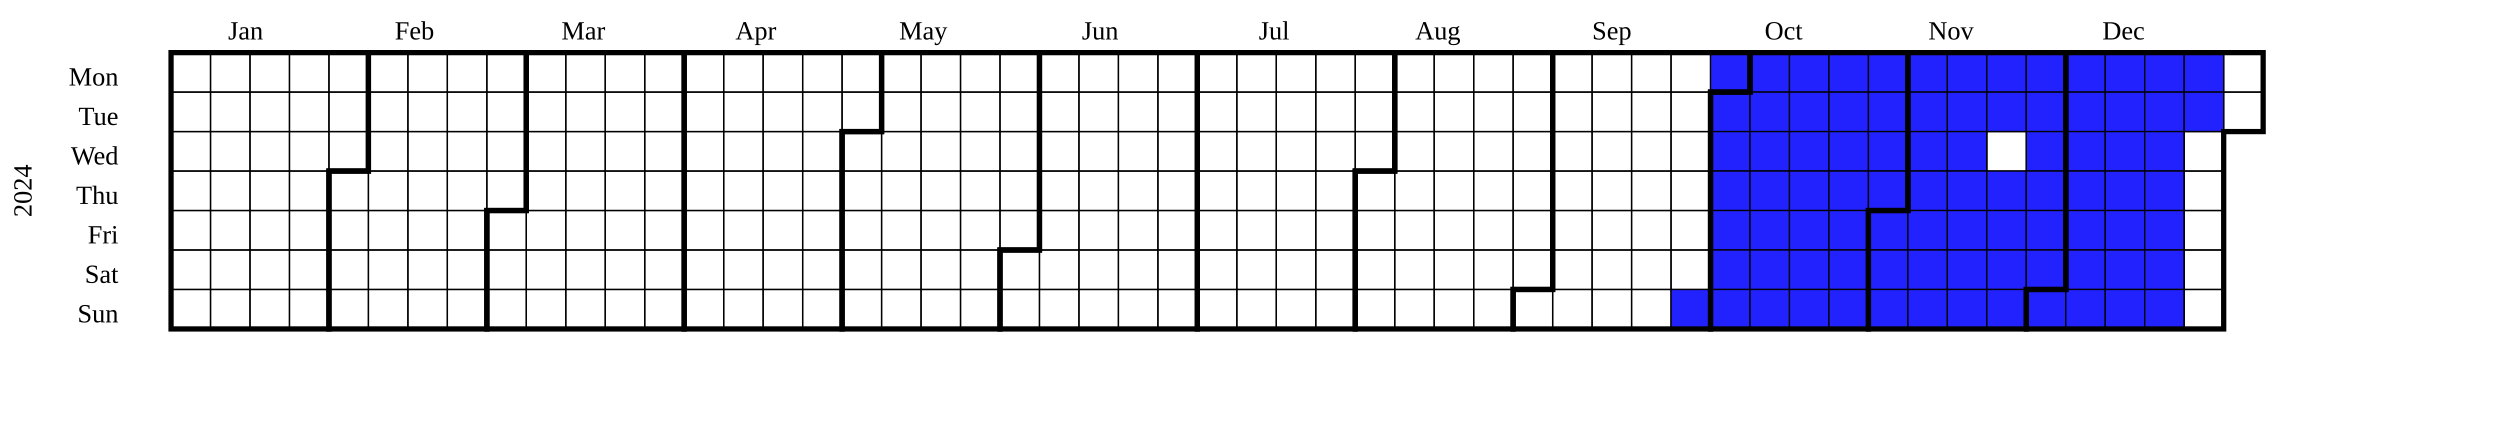
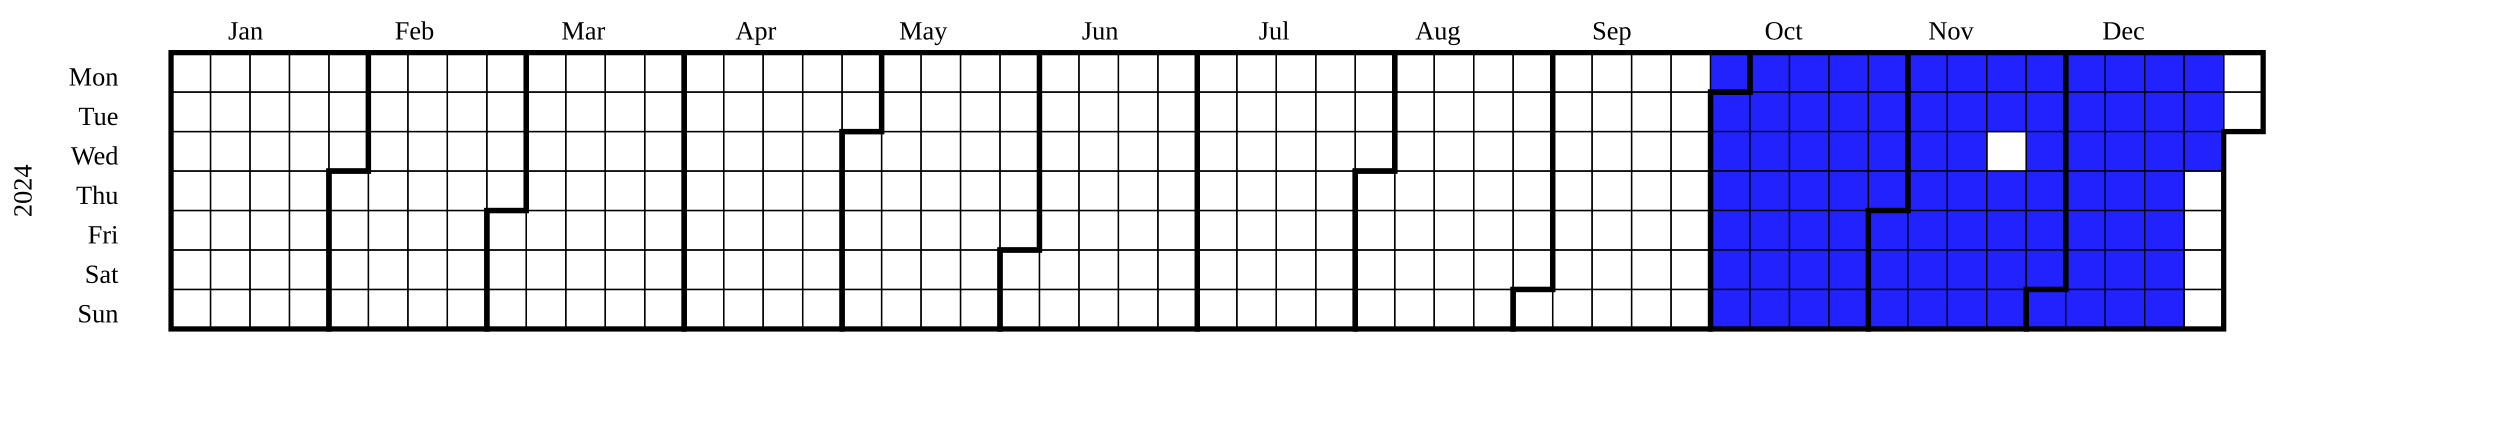
<svg xmlns="http://www.w3.org/2000/svg" width="950" height="160" viewBox="0 0 950 160" class="chart">
  <g transform="translate(20,20)">
    <g class="year" font-size="smaller" transform="translate(30,0)">
      <text class="year-title" transform="translate(-38,52.5)rotate(-90)" text-anchor="middle">2024</text>
      <rect fill="transparent" class="day" stroke="black" stroke-width="0.5" width="15" height="15" x="15" y="0" />
      <rect fill="transparent" class="day" stroke="black" stroke-width="0.5" width="15" height="15" x="15" y="15" />
      <rect fill="transparent" class="day" stroke="black" stroke-width="0.5" width="15" height="15" x="15" y="30" />
      <rect fill="transparent" class="day" stroke="black" stroke-width="0.5" width="15" height="15" x="15" y="45" />
      <rect fill="transparent" class="day" stroke="black" stroke-width="0.5" width="15" height="15" x="15" y="60" />
      <rect fill="transparent" class="day" stroke="black" stroke-width="0.5" width="15" height="15" x="15" y="75" />
      <rect fill="transparent" class="day" stroke="black" stroke-width="0.5" width="15" height="15" x="15" y="90" />
      <rect fill="transparent" class="day" stroke="black" stroke-width="0.5" width="15" height="15" x="30" y="0" />
      <rect fill="transparent" class="day" stroke="black" stroke-width="0.5" width="15" height="15" x="30" y="15" />
      <rect fill="transparent" class="day" stroke="black" stroke-width="0.5" width="15" height="15" x="30" y="30" />
      <rect fill="transparent" class="day" stroke="black" stroke-width="0.5" width="15" height="15" x="30" y="45" />
      <rect fill="transparent" class="day" stroke="black" stroke-width="0.5" width="15" height="15" x="30" y="60" />
      <rect fill="transparent" class="day" stroke="black" stroke-width="0.5" width="15" height="15" x="30" y="75" />
      <rect fill="transparent" class="day" stroke="black" stroke-width="0.5" width="15" height="15" x="30" y="90" />
      <rect fill="transparent" class="day" stroke="black" stroke-width="0.5" width="15" height="15" x="45" y="0" />
      <rect fill="transparent" class="day" stroke="black" stroke-width="0.5" width="15" height="15" x="45" y="15" />
      <rect fill="transparent" class="day" stroke="black" stroke-width="0.5" width="15" height="15" x="45" y="30" />
      <rect fill="transparent" class="day" stroke="black" stroke-width="0.5" width="15" height="15" x="45" y="45" />
      <rect fill="transparent" class="day" stroke="black" stroke-width="0.5" width="15" height="15" x="45" y="60" />
      <rect fill="transparent" class="day" stroke="black" stroke-width="0.5" width="15" height="15" x="45" y="75" />
      <rect fill="transparent" class="day" stroke="black" stroke-width="0.5" width="15" height="15" x="45" y="90" />
      <rect fill="transparent" class="day" stroke="black" stroke-width="0.5" width="15" height="15" x="60" y="0" />
      <rect fill="transparent" class="day" stroke="black" stroke-width="0.5" width="15" height="15" x="60" y="15" />
      <rect fill="transparent" class="day" stroke="black" stroke-width="0.5" width="15" height="15" x="60" y="30" />
      <rect fill="transparent" class="day" stroke="black" stroke-width="0.5" width="15" height="15" x="60" y="45" />
      <rect fill="transparent" class="day" stroke="black" stroke-width="0.5" width="15" height="15" x="60" y="60" />
      <rect fill="transparent" class="day" stroke="black" stroke-width="0.5" width="15" height="15" x="60" y="75" />
      <rect fill="transparent" class="day" stroke="black" stroke-width="0.5" width="15" height="15" x="60" y="90" />
      <rect fill="transparent" class="day" stroke="black" stroke-width="0.5" width="15" height="15" x="75" y="0" />
      <rect fill="transparent" class="day" stroke="black" stroke-width="0.5" width="15" height="15" x="75" y="15" />
      <rect fill="transparent" class="day" stroke="black" stroke-width="0.5" width="15" height="15" x="75" y="30" />
      <rect fill="transparent" class="day" stroke="black" stroke-width="0.5" width="15" height="15" x="75" y="45" />
      <rect fill="transparent" class="day" stroke="black" stroke-width="0.5" width="15" height="15" x="75" y="60" />
      <rect fill="transparent" class="day" stroke="black" stroke-width="0.5" width="15" height="15" x="75" y="75" />
      <rect fill="transparent" class="day" stroke="black" stroke-width="0.5" width="15" height="15" x="75" y="90" />
      <rect fill="transparent" class="day" stroke="black" stroke-width="0.5" width="15" height="15" x="90" y="0" />
      <rect fill="transparent" class="day" stroke="black" stroke-width="0.5" width="15" height="15" x="90" y="15" />
      <rect fill="transparent" class="day" stroke="black" stroke-width="0.5" width="15" height="15" x="90" y="30" />
      <rect fill="transparent" class="day" stroke="black" stroke-width="0.5" width="15" height="15" x="90" y="45" />
      <rect fill="transparent" class="day" stroke="black" stroke-width="0.5" width="15" height="15" x="90" y="60" />
      <rect fill="transparent" class="day" stroke="black" stroke-width="0.5" width="15" height="15" x="90" y="75" />
      <rect fill="transparent" class="day" stroke="black" stroke-width="0.5" width="15" height="15" x="90" y="90" />
      <rect fill="transparent" class="day" stroke="black" stroke-width="0.5" width="15" height="15" x="105" y="0" />
      <rect fill="transparent" class="day" stroke="black" stroke-width="0.5" width="15" height="15" x="105" y="15" />
      <rect fill="transparent" class="day" stroke="black" stroke-width="0.5" width="15" height="15" x="105" y="30" />
      <rect fill="transparent" class="day" stroke="black" stroke-width="0.5" width="15" height="15" x="105" y="45" />
      <rect fill="transparent" class="day" stroke="black" stroke-width="0.5" width="15" height="15" x="105" y="60" />
      <rect fill="transparent" class="day" stroke="black" stroke-width="0.5" width="15" height="15" x="105" y="75" />
      <rect fill="transparent" class="day" stroke="black" stroke-width="0.5" width="15" height="15" x="105" y="90" />
      <rect fill="transparent" class="day" stroke="black" stroke-width="0.5" width="15" height="15" x="120" y="0" />
      <rect fill="transparent" class="day" stroke="black" stroke-width="0.5" width="15" height="15" x="120" y="15" />
      <rect fill="transparent" class="day" stroke="black" stroke-width="0.5" width="15" height="15" x="120" y="30" />
      <rect fill="transparent" class="day" stroke="black" stroke-width="0.5" width="15" height="15" x="120" y="45" />
      <rect fill="transparent" class="day" stroke="black" stroke-width="0.5" width="15" height="15" x="120" y="60" />
      <rect fill="transparent" class="day" stroke="black" stroke-width="0.5" width="15" height="15" x="120" y="75" />
      <rect fill="transparent" class="day" stroke="black" stroke-width="0.5" width="15" height="15" x="120" y="90" />
      <rect fill="transparent" class="day" stroke="black" stroke-width="0.5" width="15" height="15" x="135" y="0" />
      <rect fill="transparent" class="day" stroke="black" stroke-width="0.5" width="15" height="15" x="135" y="15" />
      <rect fill="transparent" class="day" stroke="black" stroke-width="0.5" width="15" height="15" x="135" y="30" />
      <rect fill="transparent" class="day" stroke="black" stroke-width="0.5" width="15" height="15" x="135" y="45" />
      <rect fill="transparent" class="day" stroke="black" stroke-width="0.5" width="15" height="15" x="135" y="60" />
      <rect fill="transparent" class="day" stroke="black" stroke-width="0.5" width="15" height="15" x="135" y="75" />
      <rect fill="transparent" class="day" stroke="black" stroke-width="0.5" width="15" height="15" x="135" y="90" />
      <rect fill="transparent" class="day" stroke="black" stroke-width="0.5" width="15" height="15" x="150" y="0" />
      <rect fill="transparent" class="day" stroke="black" stroke-width="0.5" width="15" height="15" x="150" y="15" />
      <rect fill="transparent" class="day" stroke="black" stroke-width="0.5" width="15" height="15" x="150" y="30" />
      <rect fill="transparent" class="day" stroke="black" stroke-width="0.5" width="15" height="15" x="150" y="45" />
      <rect fill="transparent" class="day" stroke="black" stroke-width="0.5" width="15" height="15" x="150" y="60" />
      <rect fill="transparent" class="day" stroke="black" stroke-width="0.5" width="15" height="15" x="150" y="75" />
      <rect fill="transparent" class="day" stroke="black" stroke-width="0.5" width="15" height="15" x="150" y="90" />
      <rect fill="transparent" class="day" stroke="black" stroke-width="0.5" width="15" height="15" x="165" y="0" />
      <rect fill="transparent" class="day" stroke="black" stroke-width="0.5" width="15" height="15" x="165" y="15" />
      <rect fill="transparent" class="day" stroke="black" stroke-width="0.5" width="15" height="15" x="165" y="30" />
      <rect fill="transparent" class="day" stroke="black" stroke-width="0.5" width="15" height="15" x="165" y="45" />
      <rect fill="transparent" class="day" stroke="black" stroke-width="0.5" width="15" height="15" x="165" y="60" />
      <rect fill="transparent" class="day" stroke="black" stroke-width="0.5" width="15" height="15" x="165" y="75" />
      <rect fill="transparent" class="day" stroke="black" stroke-width="0.5" width="15" height="15" x="165" y="90" />
      <rect fill="transparent" class="day" stroke="black" stroke-width="0.5" width="15" height="15" x="180" y="0" />
      <rect fill="transparent" class="day" stroke="black" stroke-width="0.5" width="15" height="15" x="180" y="15" />
      <rect fill="transparent" class="day" stroke="black" stroke-width="0.5" width="15" height="15" x="180" y="30" />
      <rect fill="transparent" class="day" stroke="black" stroke-width="0.5" width="15" height="15" x="180" y="45" />
      <rect fill="transparent" class="day" stroke="black" stroke-width="0.5" width="15" height="15" x="180" y="60" />
      <rect fill="transparent" class="day" stroke="black" stroke-width="0.5" width="15" height="15" x="180" y="75" />
      <rect fill="transparent" class="day" stroke="black" stroke-width="0.5" width="15" height="15" x="180" y="90" />
      <rect fill="transparent" class="day" stroke="black" stroke-width="0.5" width="15" height="15" x="195" y="0" />
      <rect fill="transparent" class="day" stroke="black" stroke-width="0.5" width="15" height="15" x="195" y="15" />
      <rect fill="transparent" class="day" stroke="black" stroke-width="0.5" width="15" height="15" x="195" y="30" />
      <rect fill="transparent" class="day" stroke="black" stroke-width="0.5" width="15" height="15" x="195" y="45" />
      <rect fill="transparent" class="day" stroke="black" stroke-width="0.5" width="15" height="15" x="195" y="60" />
      <rect fill="transparent" class="day" stroke="black" stroke-width="0.5" width="15" height="15" x="195" y="75" />
      <rect fill="transparent" class="day" stroke="black" stroke-width="0.5" width="15" height="15" x="195" y="90" />
      <rect fill="transparent" class="day" stroke="black" stroke-width="0.5" width="15" height="15" x="210" y="0" />
      <rect fill="transparent" class="day" stroke="black" stroke-width="0.5" width="15" height="15" x="210" y="15" />
      <rect fill="transparent" class="day" stroke="black" stroke-width="0.5" width="15" height="15" x="210" y="30" />
      <rect fill="transparent" class="day" stroke="black" stroke-width="0.5" width="15" height="15" x="210" y="45" />
      <rect fill="transparent" class="day" stroke="black" stroke-width="0.5" width="15" height="15" x="210" y="60" />
      <rect fill="transparent" class="day" stroke="black" stroke-width="0.5" width="15" height="15" x="210" y="75" />
      <rect fill="transparent" class="day" stroke="black" stroke-width="0.5" width="15" height="15" x="210" y="90" />
      <rect fill="transparent" class="day" stroke="black" stroke-width="0.5" width="15" height="15" x="225" y="0" />
      <rect fill="transparent" class="day" stroke="black" stroke-width="0.5" width="15" height="15" x="225" y="15" />
      <rect fill="transparent" class="day" stroke="black" stroke-width="0.5" width="15" height="15" x="225" y="30" />
      <rect fill="transparent" class="day" stroke="black" stroke-width="0.5" width="15" height="15" x="225" y="45" />
      <rect fill="transparent" class="day" stroke="black" stroke-width="0.5" width="15" height="15" x="225" y="60" />
      <rect fill="transparent" class="day" stroke="black" stroke-width="0.5" width="15" height="15" x="225" y="75" />
      <rect fill="transparent" class="day" stroke="black" stroke-width="0.5" width="15" height="15" x="225" y="90" />
      <rect fill="transparent" class="day" stroke="black" stroke-width="0.5" width="15" height="15" x="240" y="0" />
      <rect fill="transparent" class="day" stroke="black" stroke-width="0.5" width="15" height="15" x="240" y="15" />
      <rect fill="transparent" class="day" stroke="black" stroke-width="0.5" width="15" height="15" x="240" y="30" />
      <rect fill="transparent" class="day" stroke="black" stroke-width="0.5" width="15" height="15" x="240" y="45" />
      <rect fill="transparent" class="day" stroke="black" stroke-width="0.5" width="15" height="15" x="240" y="60" />
      <rect fill="transparent" class="day" stroke="black" stroke-width="0.5" width="15" height="15" x="240" y="75" />
      <rect fill="transparent" class="day" stroke="black" stroke-width="0.5" width="15" height="15" x="240" y="90" />
      <rect fill="transparent" class="day" stroke="black" stroke-width="0.5" width="15" height="15" x="255" y="0" />
      <rect fill="transparent" class="day" stroke="black" stroke-width="0.5" width="15" height="15" x="255" y="15" />
      <rect fill="transparent" class="day" stroke="black" stroke-width="0.5" width="15" height="15" x="255" y="30" />
      <rect fill="transparent" class="day" stroke="black" stroke-width="0.5" width="15" height="15" x="255" y="45" />
      <rect fill="transparent" class="day" stroke="black" stroke-width="0.5" width="15" height="15" x="255" y="60" />
      <rect fill="transparent" class="day" stroke="black" stroke-width="0.5" width="15" height="15" x="255" y="75" />
      <rect fill="transparent" class="day" stroke="black" stroke-width="0.5" width="15" height="15" x="255" y="90" />
      <rect fill="transparent" class="day" stroke="black" stroke-width="0.5" width="15" height="15" x="270" y="0" />
      <rect fill="transparent" class="day" stroke="black" stroke-width="0.5" width="15" height="15" x="270" y="15" />
      <rect fill="transparent" class="day" stroke="black" stroke-width="0.5" width="15" height="15" x="270" y="30" />
      <rect fill="transparent" class="day" stroke="black" stroke-width="0.5" width="15" height="15" x="270" y="45" />
      <rect fill="transparent" class="day" stroke="black" stroke-width="0.5" width="15" height="15" x="270" y="60" />
      <rect fill="transparent" class="day" stroke="black" stroke-width="0.5" width="15" height="15" x="270" y="75" />
      <rect fill="transparent" class="day" stroke="black" stroke-width="0.5" width="15" height="15" x="270" y="90" />
      <rect fill="transparent" class="day" stroke="black" stroke-width="0.5" width="15" height="15" x="285" y="0" />
      <rect fill="transparent" class="day" stroke="black" stroke-width="0.5" width="15" height="15" x="285" y="15" />
      <rect fill="transparent" class="day" stroke="black" stroke-width="0.5" width="15" height="15" x="285" y="30" />
      <rect fill="transparent" class="day" stroke="black" stroke-width="0.5" width="15" height="15" x="285" y="45" />
      <rect fill="transparent" class="day" stroke="black" stroke-width="0.5" width="15" height="15" x="285" y="60" />
      <rect fill="transparent" class="day" stroke="black" stroke-width="0.5" width="15" height="15" x="285" y="75" />
      <rect fill="transparent" class="day" stroke="black" stroke-width="0.5" width="15" height="15" x="285" y="90" />
      <rect fill="transparent" class="day" stroke="black" stroke-width="0.5" width="15" height="15" x="300" y="0" />
      <rect fill="transparent" class="day" stroke="black" stroke-width="0.5" width="15" height="15" x="300" y="15" />
      <rect fill="transparent" class="day" stroke="black" stroke-width="0.5" width="15" height="15" x="300" y="30" />
      <rect fill="transparent" class="day" stroke="black" stroke-width="0.5" width="15" height="15" x="300" y="45" />
      <rect fill="transparent" class="day" stroke="black" stroke-width="0.5" width="15" height="15" x="300" y="60" />
      <rect fill="transparent" class="day" stroke="black" stroke-width="0.5" width="15" height="15" x="300" y="75" />
      <rect fill="transparent" class="day" stroke="black" stroke-width="0.5" width="15" height="15" x="300" y="90" />
      <rect fill="transparent" class="day" stroke="black" stroke-width="0.5" width="15" height="15" x="315" y="0" />
      <rect fill="transparent" class="day" stroke="black" stroke-width="0.5" width="15" height="15" x="315" y="15" />
      <rect fill="transparent" class="day" stroke="black" stroke-width="0.5" width="15" height="15" x="315" y="30" />
      <rect fill="transparent" class="day" stroke="black" stroke-width="0.5" width="15" height="15" x="315" y="45" />
      <rect fill="transparent" class="day" stroke="black" stroke-width="0.5" width="15" height="15" x="315" y="60" />
      <rect fill="transparent" class="day" stroke="black" stroke-width="0.5" width="15" height="15" x="315" y="75" />
      <rect fill="transparent" class="day" stroke="black" stroke-width="0.5" width="15" height="15" x="315" y="90" />
      <rect fill="transparent" class="day" stroke="black" stroke-width="0.5" width="15" height="15" x="330" y="0" />
      <rect fill="transparent" class="day" stroke="black" stroke-width="0.5" width="15" height="15" x="330" y="15" />
      <rect fill="transparent" class="day" stroke="black" stroke-width="0.5" width="15" height="15" x="330" y="30" />
      <rect fill="transparent" class="day" stroke="black" stroke-width="0.5" width="15" height="15" x="330" y="45" />
      <rect fill="transparent" class="day" stroke="black" stroke-width="0.5" width="15" height="15" x="330" y="60" />
      <rect fill="transparent" class="day" stroke="black" stroke-width="0.5" width="15" height="15" x="330" y="75" />
      <rect fill="transparent" class="day" stroke="black" stroke-width="0.5" width="15" height="15" x="330" y="90" />
      <rect fill="transparent" class="day" stroke="black" stroke-width="0.5" width="15" height="15" x="345" y="0" />
      <rect fill="transparent" class="day" stroke="black" stroke-width="0.5" width="15" height="15" x="345" y="15" />
      <rect fill="transparent" class="day" stroke="black" stroke-width="0.5" width="15" height="15" x="345" y="30" />
      <rect fill="transparent" class="day" stroke="black" stroke-width="0.5" width="15" height="15" x="345" y="45" />
      <rect fill="transparent" class="day" stroke="black" stroke-width="0.5" width="15" height="15" x="345" y="60" />
      <rect fill="transparent" class="day" stroke="black" stroke-width="0.5" width="15" height="15" x="345" y="75" />
      <rect fill="transparent" class="day" stroke="black" stroke-width="0.5" width="15" height="15" x="345" y="90" />
      <rect fill="transparent" class="day" stroke="black" stroke-width="0.5" width="15" height="15" x="360" y="0" />
      <rect fill="transparent" class="day" stroke="black" stroke-width="0.5" width="15" height="15" x="360" y="15" />
      <rect fill="transparent" class="day" stroke="black" stroke-width="0.5" width="15" height="15" x="360" y="30" />
      <rect fill="transparent" class="day" stroke="black" stroke-width="0.5" width="15" height="15" x="360" y="45" />
      <rect fill="transparent" class="day" stroke="black" stroke-width="0.5" width="15" height="15" x="360" y="60" />
      <rect fill="transparent" class="day" stroke="black" stroke-width="0.5" width="15" height="15" x="360" y="75" />
      <rect fill="transparent" class="day" stroke="black" stroke-width="0.5" width="15" height="15" x="360" y="90" />
      <rect fill="transparent" class="day" stroke="black" stroke-width="0.5" width="15" height="15" x="375" y="0" />
      <rect fill="transparent" class="day" stroke="black" stroke-width="0.5" width="15" height="15" x="375" y="15" />
      <rect fill="transparent" class="day" stroke="black" stroke-width="0.5" width="15" height="15" x="375" y="30" />
      <rect fill="transparent" class="day" stroke="black" stroke-width="0.5" width="15" height="15" x="375" y="45" />
      <rect fill="transparent" class="day" stroke="black" stroke-width="0.5" width="15" height="15" x="375" y="60" />
      <rect fill="transparent" class="day" stroke="black" stroke-width="0.5" width="15" height="15" x="375" y="75" />
      <rect fill="transparent" class="day" stroke="black" stroke-width="0.5" width="15" height="15" x="375" y="90" />
      <rect fill="transparent" class="day" stroke="black" stroke-width="0.5" width="15" height="15" x="390" y="0" />
      <rect fill="transparent" class="day" stroke="black" stroke-width="0.5" width="15" height="15" x="390" y="15" />
      <rect fill="transparent" class="day" stroke="black" stroke-width="0.5" width="15" height="15" x="390" y="30" />
      <rect fill="transparent" class="day" stroke="black" stroke-width="0.5" width="15" height="15" x="390" y="45" />
      <rect fill="transparent" class="day" stroke="black" stroke-width="0.5" width="15" height="15" x="390" y="60" />
      <rect fill="transparent" class="day" stroke="black" stroke-width="0.5" width="15" height="15" x="390" y="75" />
      <rect fill="transparent" class="day" stroke="black" stroke-width="0.5" width="15" height="15" x="390" y="90" />
      <rect fill="transparent" class="day" stroke="black" stroke-width="0.5" width="15" height="15" x="405" y="0" />
      <rect fill="transparent" class="day" stroke="black" stroke-width="0.5" width="15" height="15" x="405" y="15" />
      <rect fill="transparent" class="day" stroke="black" stroke-width="0.5" width="15" height="15" x="405" y="30" />
      <rect fill="transparent" class="day" stroke="black" stroke-width="0.5" width="15" height="15" x="405" y="45" />
      <rect fill="transparent" class="day" stroke="black" stroke-width="0.5" width="15" height="15" x="405" y="60" />
      <rect fill="transparent" class="day" stroke="black" stroke-width="0.5" width="15" height="15" x="405" y="75" />
      <rect fill="transparent" class="day" stroke="black" stroke-width="0.5" width="15" height="15" x="405" y="90" />
      <rect fill="transparent" class="day" stroke="black" stroke-width="0.5" width="15" height="15" x="420" y="0" />
      <rect fill="transparent" class="day" stroke="black" stroke-width="0.5" width="15" height="15" x="420" y="15" />
      <rect fill="transparent" class="day" stroke="black" stroke-width="0.5" width="15" height="15" x="420" y="30" />
      <rect fill="transparent" class="day" stroke="black" stroke-width="0.5" width="15" height="15" x="420" y="45" />
      <rect fill="transparent" class="day" stroke="black" stroke-width="0.5" width="15" height="15" x="420" y="60" />
      <rect fill="transparent" class="day" stroke="black" stroke-width="0.5" width="15" height="15" x="420" y="75" />
      <rect fill="transparent" class="day" stroke="black" stroke-width="0.5" width="15" height="15" x="420" y="90" />
      <rect fill="transparent" class="day" stroke="black" stroke-width="0.5" width="15" height="15" x="435" y="0" />
      <rect fill="transparent" class="day" stroke="black" stroke-width="0.5" width="15" height="15" x="435" y="15" />
      <rect fill="transparent" class="day" stroke="black" stroke-width="0.5" width="15" height="15" x="435" y="30" />
      <rect fill="transparent" class="day" stroke="black" stroke-width="0.5" width="15" height="15" x="435" y="45" />
      <rect fill="transparent" class="day" stroke="black" stroke-width="0.5" width="15" height="15" x="435" y="60" />
      <rect fill="transparent" class="day" stroke="black" stroke-width="0.5" width="15" height="15" x="435" y="75" />
      <rect fill="transparent" class="day" stroke="black" stroke-width="0.5" width="15" height="15" x="435" y="90" />
      <rect fill="transparent" class="day" stroke="black" stroke-width="0.5" width="15" height="15" x="450" y="0" />
      <rect fill="transparent" class="day" stroke="black" stroke-width="0.5" width="15" height="15" x="450" y="15" />
      <rect fill="transparent" class="day" stroke="black" stroke-width="0.5" width="15" height="15" x="450" y="30" />
      <rect fill="transparent" class="day" stroke="black" stroke-width="0.5" width="15" height="15" x="450" y="45" />
      <rect fill="transparent" class="day" stroke="black" stroke-width="0.5" width="15" height="15" x="450" y="60" />
      <rect fill="transparent" class="day" stroke="black" stroke-width="0.5" width="15" height="15" x="450" y="75" />
      <rect fill="transparent" class="day" stroke="black" stroke-width="0.5" width="15" height="15" x="450" y="90" />
      <rect fill="transparent" class="day" stroke="black" stroke-width="0.5" width="15" height="15" x="465" y="0" />
      <rect fill="transparent" class="day" stroke="black" stroke-width="0.5" width="15" height="15" x="465" y="15" />
      <rect fill="transparent" class="day" stroke="black" stroke-width="0.5" width="15" height="15" x="465" y="30" />
      <rect fill="transparent" class="day" stroke="black" stroke-width="0.5" width="15" height="15" x="465" y="45" />
      <rect fill="transparent" class="day" stroke="black" stroke-width="0.5" width="15" height="15" x="465" y="60" />
      <rect fill="transparent" class="day" stroke="black" stroke-width="0.5" width="15" height="15" x="465" y="75" />
      <rect fill="transparent" class="day" stroke="black" stroke-width="0.5" width="15" height="15" x="465" y="90" />
      <rect fill="transparent" class="day" stroke="black" stroke-width="0.5" width="15" height="15" x="480" y="0" />
      <rect fill="transparent" class="day" stroke="black" stroke-width="0.5" width="15" height="15" x="480" y="15" />
      <rect fill="transparent" class="day" stroke="black" stroke-width="0.5" width="15" height="15" x="480" y="30" />
      <rect fill="transparent" class="day" stroke="black" stroke-width="0.5" width="15" height="15" x="480" y="45" />
      <rect fill="transparent" class="day" stroke="black" stroke-width="0.5" width="15" height="15" x="480" y="60" />
      <rect fill="transparent" class="day" stroke="black" stroke-width="0.5" width="15" height="15" x="480" y="75" />
      <rect fill="transparent" class="day" stroke="black" stroke-width="0.5" width="15" height="15" x="480" y="90" />
      <rect fill="transparent" class="day" stroke="black" stroke-width="0.5" width="15" height="15" x="495" y="0" />
      <rect fill="transparent" class="day" stroke="black" stroke-width="0.5" width="15" height="15" x="495" y="15" />
      <rect fill="transparent" class="day" stroke="black" stroke-width="0.5" width="15" height="15" x="495" y="30" />
      <rect fill="transparent" class="day" stroke="black" stroke-width="0.5" width="15" height="15" x="495" y="45" />
      <rect fill="transparent" class="day" stroke="black" stroke-width="0.5" width="15" height="15" x="495" y="60" />
      <rect fill="transparent" class="day" stroke="black" stroke-width="0.5" width="15" height="15" x="495" y="75" />
      <rect fill="transparent" class="day" stroke="black" stroke-width="0.5" width="15" height="15" x="495" y="90" />
      <rect fill="transparent" class="day" stroke="black" stroke-width="0.5" width="15" height="15" x="510" y="0" />
      <rect fill="transparent" class="day" stroke="black" stroke-width="0.5" width="15" height="15" x="510" y="15" />
      <rect fill="transparent" class="day" stroke="black" stroke-width="0.5" width="15" height="15" x="510" y="30" />
      <rect fill="transparent" class="day" stroke="black" stroke-width="0.5" width="15" height="15" x="510" y="45" />
      <rect fill="transparent" class="day" stroke="black" stroke-width="0.5" width="15" height="15" x="510" y="60" />
      <rect fill="transparent" class="day" stroke="black" stroke-width="0.5" width="15" height="15" x="510" y="75" />
      <rect fill="transparent" class="day" stroke="black" stroke-width="0.5" width="15" height="15" x="510" y="90" />
      <rect fill="transparent" class="day" stroke="black" stroke-width="0.5" width="15" height="15" x="525" y="0" />
      <rect fill="transparent" class="day" stroke="black" stroke-width="0.5" width="15" height="15" x="525" y="15" />
      <rect fill="transparent" class="day" stroke="black" stroke-width="0.5" width="15" height="15" x="525" y="30" />
      <rect fill="transparent" class="day" stroke="black" stroke-width="0.5" width="15" height="15" x="525" y="45" />
      <rect fill="transparent" class="day" stroke="black" stroke-width="0.5" width="15" height="15" x="525" y="60" />
      <rect fill="transparent" class="day" stroke="black" stroke-width="0.5" width="15" height="15" x="525" y="75" />
      <rect fill="transparent" class="day" stroke="black" stroke-width="0.5" width="15" height="15" x="525" y="90" />
      <rect fill="transparent" class="day" stroke="black" stroke-width="0.5" width="15" height="15" x="540" y="0" />
      <rect fill="transparent" class="day" stroke="black" stroke-width="0.5" width="15" height="15" x="540" y="15" />
      <rect fill="transparent" class="day" stroke="black" stroke-width="0.5" width="15" height="15" x="540" y="30" />
      <rect fill="transparent" class="day" stroke="black" stroke-width="0.5" width="15" height="15" x="540" y="45" />
      <rect fill="transparent" class="day" stroke="black" stroke-width="0.5" width="15" height="15" x="540" y="60" />
      <rect fill="transparent" class="day" stroke="black" stroke-width="0.5" width="15" height="15" x="540" y="75" />
      <rect fill="transparent" class="day" stroke="black" stroke-width="0.5" width="15" height="15" x="540" y="90" />
      <rect fill="transparent" class="day" stroke="black" stroke-width="0.5" width="15" height="15" x="555" y="0" />
      <rect fill="transparent" class="day" stroke="black" stroke-width="0.5" width="15" height="15" x="555" y="15" />
      <rect fill="transparent" class="day" stroke="black" stroke-width="0.5" width="15" height="15" x="555" y="30" />
      <rect fill="transparent" class="day" stroke="black" stroke-width="0.5" width="15" height="15" x="555" y="45" />
      <rect fill="transparent" class="day" stroke="black" stroke-width="0.5" width="15" height="15" x="555" y="60" />
      <rect fill="transparent" class="day" stroke="black" stroke-width="0.5" width="15" height="15" x="555" y="75" />
      <rect fill="transparent" class="day" stroke="black" stroke-width="0.5" width="15" height="15" x="555" y="90" />
      <rect fill="transparent" class="day" stroke="black" stroke-width="0.5" width="15" height="15" x="570" y="0" />
      <rect fill="transparent" class="day" stroke="black" stroke-width="0.5" width="15" height="15" x="570" y="15" />
      <rect fill="transparent" class="day" stroke="black" stroke-width="0.5" width="15" height="15" x="570" y="30" />
      <rect fill="transparent" class="day" stroke="black" stroke-width="0.5" width="15" height="15" x="570" y="45" />
      <rect fill="transparent" class="day" stroke="black" stroke-width="0.5" width="15" height="15" x="570" y="60" />
      <rect fill="transparent" class="day" stroke="black" stroke-width="0.5" width="15" height="15" x="570" y="75" />
      <rect fill="transparent" class="day" stroke="black" stroke-width="0.5" width="15" height="15" x="570" y="90" />
      <rect fill="transparent" class="day" stroke="black" stroke-width="0.5" width="15" height="15" x="585" y="0" />
      <rect fill="transparent" class="day" stroke="black" stroke-width="0.5" width="15" height="15" x="585" y="15" />
      <rect fill="transparent" class="day" stroke="black" stroke-width="0.5" width="15" height="15" x="585" y="30" />
      <rect fill="transparent" class="day" stroke="black" stroke-width="0.5" width="15" height="15" x="585" y="45" />
      <rect fill="transparent" class="day" stroke="black" stroke-width="0.5" width="15" height="15" x="585" y="60" />
      <rect fill="transparent" class="day" stroke="black" stroke-width="0.5" width="15" height="15" x="585" y="75" />
-       <rect fill="rgb(34, 34, 255)" class="day" stroke="black" stroke-width="0.5" width="15" height="15" x="585" y="90" />
+       <rect fill="transparent" class="day" stroke="black" stroke-width="0.5" width="15" height="15" x="585" y="90" />
      <rect fill="rgb(34, 34, 255)" class="day" stroke="black" stroke-width="0.5" width="15" height="15" x="600" y="0" />
      <rect fill="rgb(34, 34, 255)" class="day" stroke="black" stroke-width="0.5" width="15" height="15" x="600" y="15" />
      <rect fill="rgb(34, 34, 255)" class="day" stroke="black" stroke-width="0.5" width="15" height="15" x="600" y="30" />
      <rect fill="rgb(34, 34, 255)" class="day" stroke="black" stroke-width="0.5" width="15" height="15" x="600" y="45" />
      <rect fill="rgb(34, 34, 255)" class="day" stroke="black" stroke-width="0.5" width="15" height="15" x="600" y="60" />
      <rect fill="rgb(34, 34, 255)" class="day" stroke="black" stroke-width="0.5" width="15" height="15" x="600" y="75" />
      <rect fill="rgb(34, 34, 255)" class="day" stroke="black" stroke-width="0.5" width="15" height="15" x="600" y="90" />
      <rect fill="rgb(34, 34, 255)" class="day" stroke="black" stroke-width="0.5" width="15" height="15" x="615" y="0" />
      <rect fill="rgb(34, 34, 255)" class="day" stroke="black" stroke-width="0.5" width="15" height="15" x="615" y="15" />
      <rect fill="rgb(34, 34, 255)" class="day" stroke="black" stroke-width="0.5" width="15" height="15" x="615" y="30" />
      <rect fill="rgb(34, 34, 255)" class="day" stroke="black" stroke-width="0.5" width="15" height="15" x="615" y="45" />
      <rect fill="rgb(34, 34, 255)" class="day" stroke="black" stroke-width="0.5" width="15" height="15" x="615" y="60" />
      <rect fill="rgb(34, 34, 255)" class="day" stroke="black" stroke-width="0.5" width="15" height="15" x="615" y="75" />
      <rect fill="rgb(34, 34, 255)" class="day" stroke="black" stroke-width="0.5" width="15" height="15" x="615" y="90" />
      <rect fill="rgb(34, 34, 255)" class="day" stroke="black" stroke-width="0.5" width="15" height="15" x="630" y="0" />
      <rect fill="rgb(34, 34, 255)" class="day" stroke="black" stroke-width="0.5" width="15" height="15" x="630" y="15" />
      <rect fill="rgb(34, 34, 255)" class="day" stroke="black" stroke-width="0.5" width="15" height="15" x="630" y="30" />
      <rect fill="rgb(34, 34, 255)" class="day" stroke="black" stroke-width="0.5" width="15" height="15" x="630" y="45" />
      <rect fill="rgb(34, 34, 255)" class="day" stroke="black" stroke-width="0.5" width="15" height="15" x="630" y="60" />
      <rect fill="rgb(34, 34, 255)" class="day" stroke="black" stroke-width="0.5" width="15" height="15" x="630" y="75" />
      <rect fill="rgb(34, 34, 255)" class="day" stroke="black" stroke-width="0.5" width="15" height="15" x="630" y="90" />
      <rect fill="rgb(34, 34, 255)" class="day" stroke="black" stroke-width="0.5" width="15" height="15" x="645" y="0" />
      <rect fill="rgb(34, 34, 255)" class="day" stroke="black" stroke-width="0.5" width="15" height="15" x="645" y="15" />
      <rect fill="rgb(34, 34, 255)" class="day" stroke="black" stroke-width="0.5" width="15" height="15" x="645" y="30" />
      <rect fill="rgb(34, 34, 255)" class="day" stroke="black" stroke-width="0.5" width="15" height="15" x="645" y="45" />
      <rect fill="rgb(34, 34, 255)" class="day" stroke="black" stroke-width="0.5" width="15" height="15" x="645" y="60" />
      <rect fill="rgb(34, 34, 255)" class="day" stroke="black" stroke-width="0.5" width="15" height="15" x="645" y="75" />
      <rect fill="rgb(34, 34, 255)" class="day" stroke="black" stroke-width="0.5" width="15" height="15" x="645" y="90" />
      <rect fill="rgb(34, 34, 255)" class="day" stroke="black" stroke-width="0.5" width="15" height="15" x="660" y="0" />
      <rect fill="rgb(34, 34, 255)" class="day" stroke="black" stroke-width="0.5" width="15" height="15" x="660" y="15" />
      <rect fill="rgb(34, 34, 255)" class="day" stroke="black" stroke-width="0.5" width="15" height="15" x="660" y="30" />
      <rect fill="rgb(34, 34, 255)" class="day" stroke="black" stroke-width="0.5" width="15" height="15" x="660" y="45" />
      <rect fill="rgb(34, 34, 255)" class="day" stroke="black" stroke-width="0.5" width="15" height="15" x="660" y="60" />
      <rect fill="rgb(34, 34, 255)" class="day" stroke="black" stroke-width="0.5" width="15" height="15" x="660" y="75" />
      <rect fill="rgb(34, 34, 255)" class="day" stroke="black" stroke-width="0.5" width="15" height="15" x="660" y="90" />
      <rect fill="rgb(34, 34, 255)" class="day" stroke="black" stroke-width="0.5" width="15" height="15" x="675" y="0" />
      <rect fill="rgb(34, 34, 255)" class="day" stroke="black" stroke-width="0.5" width="15" height="15" x="675" y="15" />
      <rect fill="rgb(34, 34, 255)" class="day" stroke="black" stroke-width="0.5" width="15" height="15" x="675" y="30" />
      <rect fill="rgb(34, 34, 255)" class="day" stroke="black" stroke-width="0.5" width="15" height="15" x="675" y="45" />
      <rect fill="rgb(34, 34, 255)" class="day" stroke="black" stroke-width="0.5" width="15" height="15" x="675" y="60" />
      <rect fill="rgb(34, 34, 255)" class="day" stroke="black" stroke-width="0.5" width="15" height="15" x="675" y="75" />
      <rect fill="rgb(34, 34, 255)" class="day" stroke="black" stroke-width="0.5" width="15" height="15" x="675" y="90" />
      <rect fill="rgb(34, 34, 255)" class="day" stroke="black" stroke-width="0.5" width="15" height="15" x="690" y="0" />
      <rect fill="rgb(34, 34, 255)" class="day" stroke="black" stroke-width="0.5" width="15" height="15" x="690" y="15" />
      <rect fill="rgb(34, 34, 255)" class="day" stroke="black" stroke-width="0.5" width="15" height="15" x="690" y="30" />
      <rect fill="rgb(34, 34, 255)" class="day" stroke="black" stroke-width="0.5" width="15" height="15" x="690" y="45" />
      <rect fill="rgb(34, 34, 255)" class="day" stroke="black" stroke-width="0.5" width="15" height="15" x="690" y="60" />
      <rect fill="rgb(34, 34, 255)" class="day" stroke="black" stroke-width="0.5" width="15" height="15" x="690" y="75" />
      <rect fill="rgb(34, 34, 255)" class="day" stroke="black" stroke-width="0.5" width="15" height="15" x="690" y="90" />
      <rect fill="rgb(34, 34, 255)" class="day" stroke="black" stroke-width="0.5" width="15" height="15" x="705" y="0" />
      <rect fill="rgb(34, 34, 255)" class="day" stroke="black" stroke-width="0.5" width="15" height="15" x="705" y="15" />
      <rect fill="transparent" class="day" stroke="black" stroke-width="0.5" width="15" height="15" x="705" y="30" />
      <rect fill="rgb(34, 34, 255)" class="day" stroke="black" stroke-width="0.5" width="15" height="15" x="705" y="45" />
      <rect fill="rgb(34, 34, 255)" class="day" stroke="black" stroke-width="0.5" width="15" height="15" x="705" y="60" />
      <rect fill="rgb(34, 34, 255)" class="day" stroke="black" stroke-width="0.5" width="15" height="15" x="705" y="75" />
      <rect fill="rgb(34, 34, 255)" class="day" stroke="black" stroke-width="0.5" width="15" height="15" x="705" y="90" />
      <rect fill="rgb(34, 34, 255)" class="day" stroke="black" stroke-width="0.5" width="15" height="15" x="720" y="0" />
      <rect fill="rgb(34, 34, 255)" class="day" stroke="black" stroke-width="0.5" width="15" height="15" x="720" y="15" />
      <rect fill="rgb(34, 34, 255)" class="day" stroke="black" stroke-width="0.5" width="15" height="15" x="720" y="30" />
      <rect fill="rgb(34, 34, 255)" class="day" stroke="black" stroke-width="0.5" width="15" height="15" x="720" y="45" />
      <rect fill="rgb(34, 34, 255)" class="day" stroke="black" stroke-width="0.5" width="15" height="15" x="720" y="60" />
      <rect fill="rgb(34, 34, 255)" class="day" stroke="black" stroke-width="0.5" width="15" height="15" x="720" y="75" />
      <rect fill="rgb(34, 34, 255)" class="day" stroke="black" stroke-width="0.5" width="15" height="15" x="720" y="90" />
      <rect fill="rgb(34, 34, 255)" class="day" stroke="black" stroke-width="0.5" width="15" height="15" x="735" y="0" />
      <rect fill="rgb(34, 34, 255)" class="day" stroke="black" stroke-width="0.5" width="15" height="15" x="735" y="15" />
      <rect fill="rgb(34, 34, 255)" class="day" stroke="black" stroke-width="0.5" width="15" height="15" x="735" y="30" />
      <rect fill="rgb(34, 34, 255)" class="day" stroke="black" stroke-width="0.5" width="15" height="15" x="735" y="45" />
      <rect fill="rgb(34, 34, 255)" class="day" stroke="black" stroke-width="0.5" width="15" height="15" x="735" y="60" />
      <rect fill="rgb(34, 34, 255)" class="day" stroke="black" stroke-width="0.5" width="15" height="15" x="735" y="75" />
      <rect fill="rgb(34, 34, 255)" class="day" stroke="black" stroke-width="0.5" width="15" height="15" x="735" y="90" />
      <rect fill="rgb(34, 34, 255)" class="day" stroke="black" stroke-width="0.5" width="15" height="15" x="750" y="0" />
      <rect fill="rgb(34, 34, 255)" class="day" stroke="black" stroke-width="0.5" width="15" height="15" x="750" y="15" />
      <rect fill="rgb(34, 34, 255)" class="day" stroke="black" stroke-width="0.5" width="15" height="15" x="750" y="30" />
      <rect fill="rgb(34, 34, 255)" class="day" stroke="black" stroke-width="0.5" width="15" height="15" x="750" y="45" />
      <rect fill="rgb(34, 34, 255)" class="day" stroke="black" stroke-width="0.5" width="15" height="15" x="750" y="60" />
      <rect fill="rgb(34, 34, 255)" class="day" stroke="black" stroke-width="0.5" width="15" height="15" x="750" y="75" />
      <rect fill="rgb(34, 34, 255)" class="day" stroke="black" stroke-width="0.5" width="15" height="15" x="750" y="90" />
      <rect fill="rgb(34, 34, 255)" class="day" stroke="black" stroke-width="0.5" width="15" height="15" x="765" y="0" />
      <rect fill="rgb(34, 34, 255)" class="day" stroke="black" stroke-width="0.5" width="15" height="15" x="765" y="15" />
      <rect fill="rgb(34, 34, 255)" class="day" stroke="black" stroke-width="0.5" width="15" height="15" x="765" y="30" />
      <rect fill="rgb(34, 34, 255)" class="day" stroke="black" stroke-width="0.5" width="15" height="15" x="765" y="45" />
      <rect fill="rgb(34, 34, 255)" class="day" stroke="black" stroke-width="0.5" width="15" height="15" x="765" y="60" />
      <rect fill="rgb(34, 34, 255)" class="day" stroke="black" stroke-width="0.5" width="15" height="15" x="765" y="75" />
      <rect fill="rgb(34, 34, 255)" class="day" stroke="black" stroke-width="0.5" width="15" height="15" x="765" y="90" />
      <rect fill="rgb(34, 34, 255)" class="day" stroke="black" stroke-width="0.5" width="15" height="15" x="780" y="0" />
      <rect fill="rgb(34, 34, 255)" class="day" stroke="black" stroke-width="0.5" width="15" height="15" x="780" y="15" />
-       <rect fill="transparent" class="day" stroke="black" stroke-width="0.5" width="15" height="15" x="780" y="30" />
+       <rect fill="rgb(34, 34, 255)" class="day" stroke="black" stroke-width="0.5" width="15" height="15" x="780" y="30" />
      <rect fill="transparent" class="day" stroke="black" stroke-width="0.5" width="15" height="15" x="780" y="45" />
      <rect fill="transparent" class="day" stroke="black" stroke-width="0.5" width="15" height="15" x="780" y="60" />
      <rect fill="transparent" class="day" stroke="black" stroke-width="0.5" width="15" height="15" x="780" y="75" />
      <rect fill="transparent" class="day" stroke="black" stroke-width="0.5" width="15" height="15" x="780" y="90" />
      <rect fill="transparent" class="day" stroke="black" stroke-width="0.5" width="15" height="15" x="795" y="0" />
      <rect fill="transparent" class="day" stroke="black" stroke-width="0.5" width="15" height="15" x="795" y="15" />
      <path stroke="black" stroke-width="2" class="month" fill="none" d="M30,0H15V105H75V45H90V0H30Z" />
      <path stroke="black" stroke-width="2" class="month" fill="none" d="M90,45H75V105H135V60H150V0H90Z" />
      <path stroke="black" stroke-width="2" class="month" fill="none" d="M150,60H135V105H195V105H210V0H150Z" />
      <path stroke="black" stroke-width="2" class="month" fill="none" d="M225,0H210V105H270V30H285V0H225Z" />
      <path stroke="black" stroke-width="2" class="month" fill="none" d="M285,30H270V105H330V75H345V0H285Z" />
      <path stroke="black" stroke-width="2" class="month" fill="none" d="M345,75H330V105H390V105H405V0H345Z" />
      <path stroke="black" stroke-width="2" class="month" fill="none" d="M420,0H405V105H465V45H480V0H420Z" />
      <path stroke="black" stroke-width="2" class="month" fill="none" d="M480,45H465V105H525V90H540V0H480Z" />
      <path stroke="black" stroke-width="2" class="month" fill="none" d="M540,90H525V105H600V15H615V0H540Z" />
      <path stroke="black" stroke-width="2" class="month" fill="none" d="M615,15H600V105H660V60H675V0H615Z" />
      <path stroke="black" stroke-width="2" class="month" fill="none" d="M675,60H660V105H720V90H735V0H675Z" />
      <path stroke="black" stroke-width="2" class="month" fill="none" d="M735,90H720V105H795V30H810V0H735Z" />
      <g class="titles-day" transform="translate(-5,15)">
        <text class="Mon" style="text-anchor: end;" dy="-.25em">Mon</text>
      </g>
      <g class="titles-day" transform="translate(-5,30)">
        <text class="Tue" style="text-anchor: end;" dy="-.25em">Tue</text>
      </g>
      <g class="titles-day" transform="translate(-5,45)">
        <text class="Wed" style="text-anchor: end;" dy="-.25em">Wed</text>
      </g>
      <g class="titles-day" transform="translate(-5,60)">
        <text class="Thu" style="text-anchor: end;" dy="-.25em">Thu</text>
      </g>
      <g class="titles-day" transform="translate(-5,75)">
        <text class="Fri" style="text-anchor: end;" dy="-.25em">Fri</text>
      </g>
      <g class="titles-day" transform="translate(-5,90)">
        <text class="Sat" style="text-anchor: end;" dy="-.25em">Sat</text>
      </g>
      <g class="titles-day" transform="translate(-5,105)">
        <text class="Sun" style="text-anchor: end;" dy="-.25em">Sun</text>
      </g>
      <g class="titles-month" transform="translate(50,-5)">
        <text class="Jan" style="text-anchor: end;">Jan</text>
      </g>
      <g class="titles-month" transform="translate(115,-5)">
        <text class="Feb" style="text-anchor: end;">Feb</text>
      </g>
      <g class="titles-month" transform="translate(180,-5)">
        <text class="Mar" style="text-anchor: end;">Mar</text>
      </g>
      <g class="titles-month" transform="translate(245,-5)">
        <text class="Apr" style="text-anchor: end;">Apr</text>
      </g>
      <g class="titles-month" transform="translate(310,-5)">
        <text class="May" style="text-anchor: end;">May</text>
      </g>
      <g class="titles-month" transform="translate(375,-5)">
        <text class="Jun" style="text-anchor: end;">Jun</text>
      </g>
      <g class="titles-month" transform="translate(440,-5)">
        <text class="Jul" style="text-anchor: end;">Jul</text>
      </g>
      <g class="titles-month" transform="translate(505,-5)">
        <text class="Aug" style="text-anchor: end;">Aug</text>
      </g>
      <g class="titles-month" transform="translate(570,-5)">
        <text class="Sep" style="text-anchor: end;">Sep</text>
      </g>
      <g class="titles-month" transform="translate(635,-5)">
        <text class="Oct" style="text-anchor: end;">Oct</text>
      </g>
      <g class="titles-month" transform="translate(700,-5)">
        <text class="Nov" style="text-anchor: end;">Nov</text>
      </g>
      <g class="titles-month" transform="translate(765,-5)">
        <text class="Dec" style="text-anchor: end;">Dec</text>
      </g>
    </g>
  </g>
</svg>
